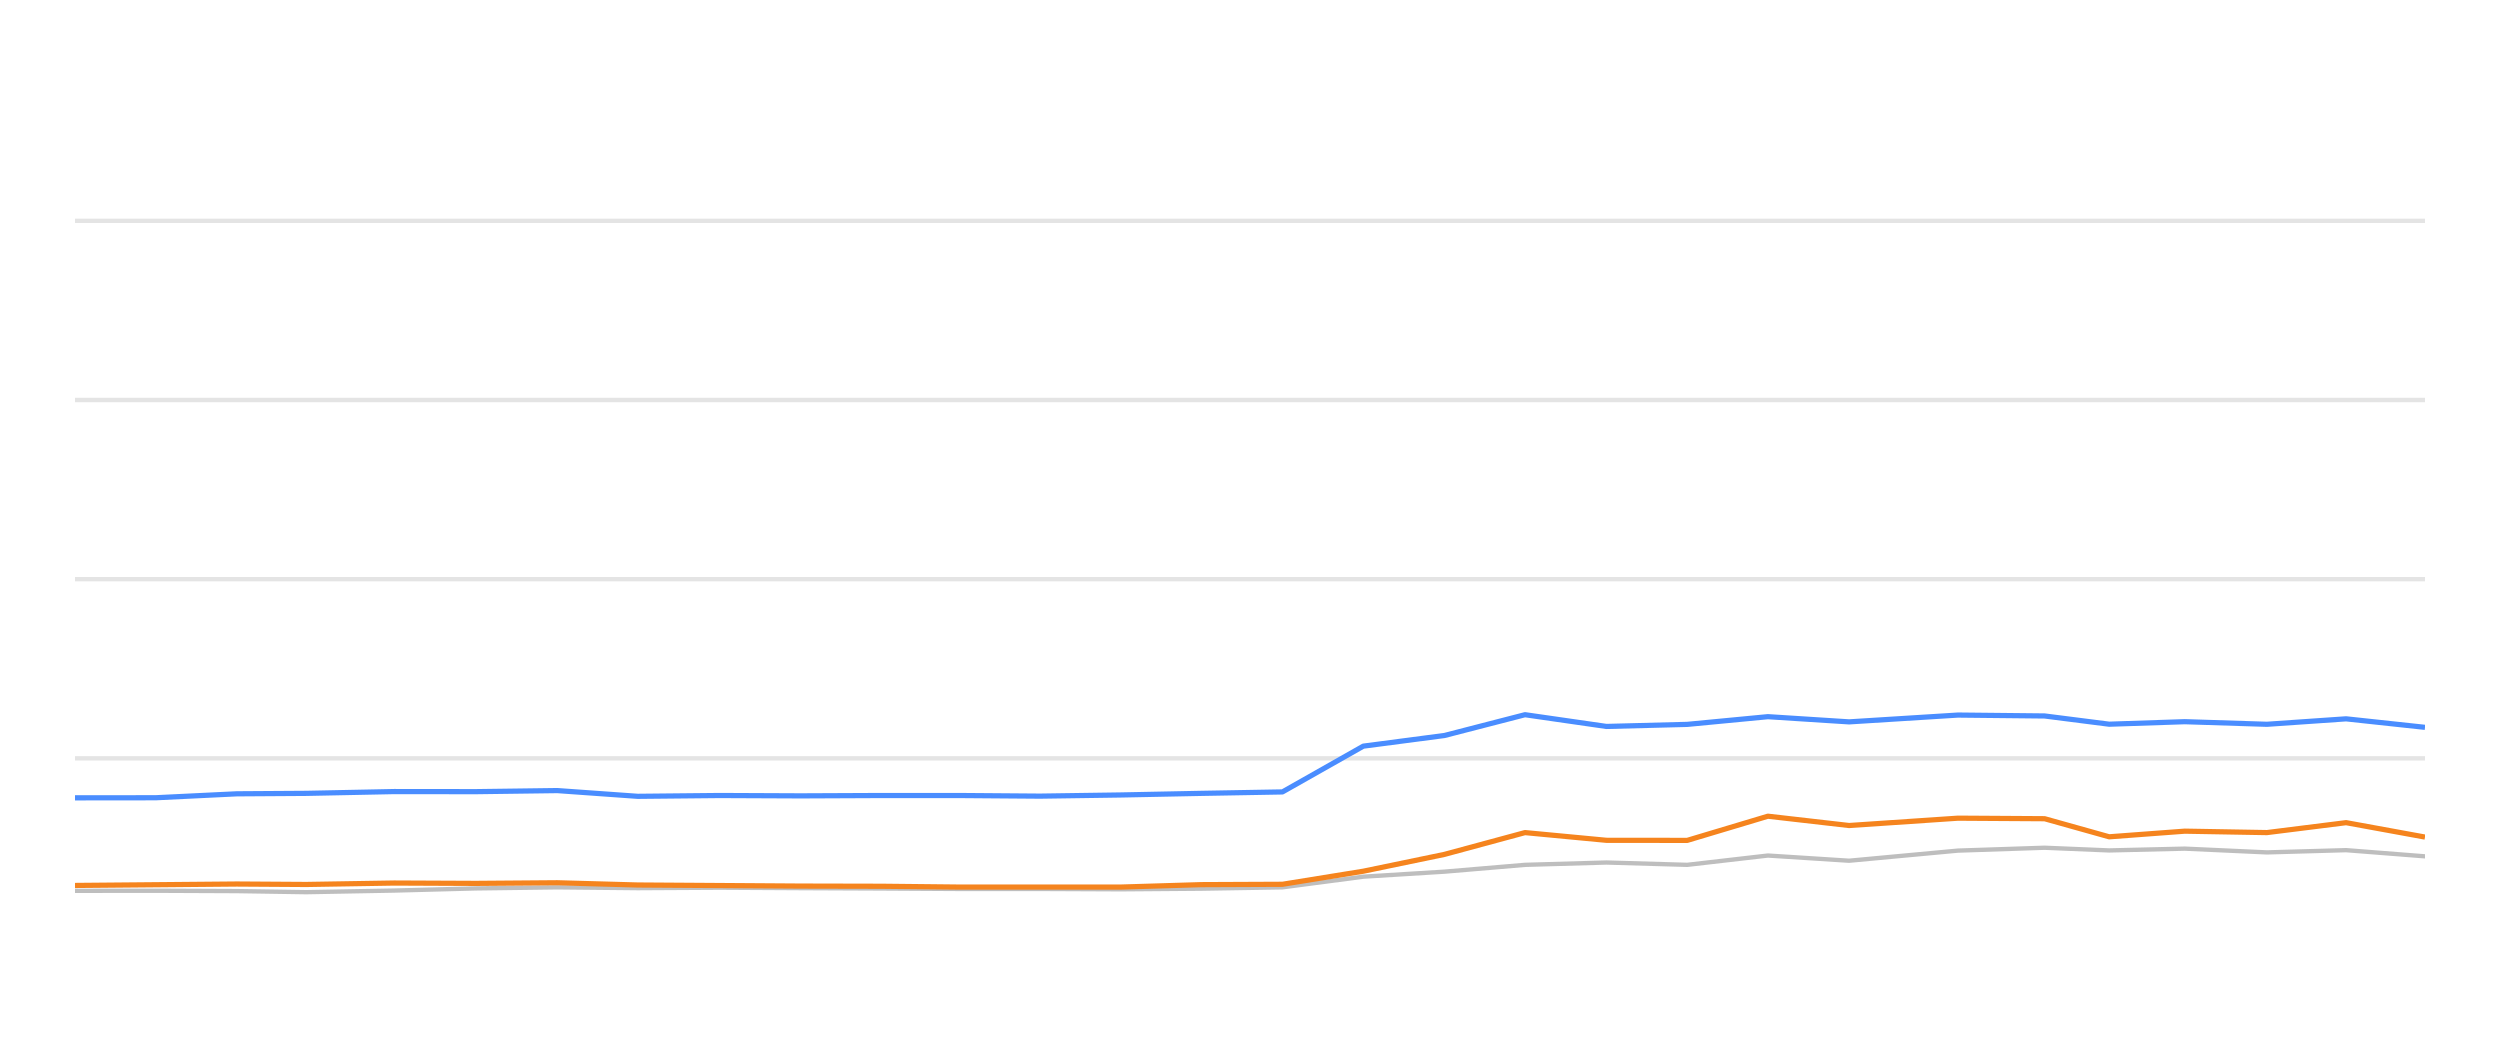
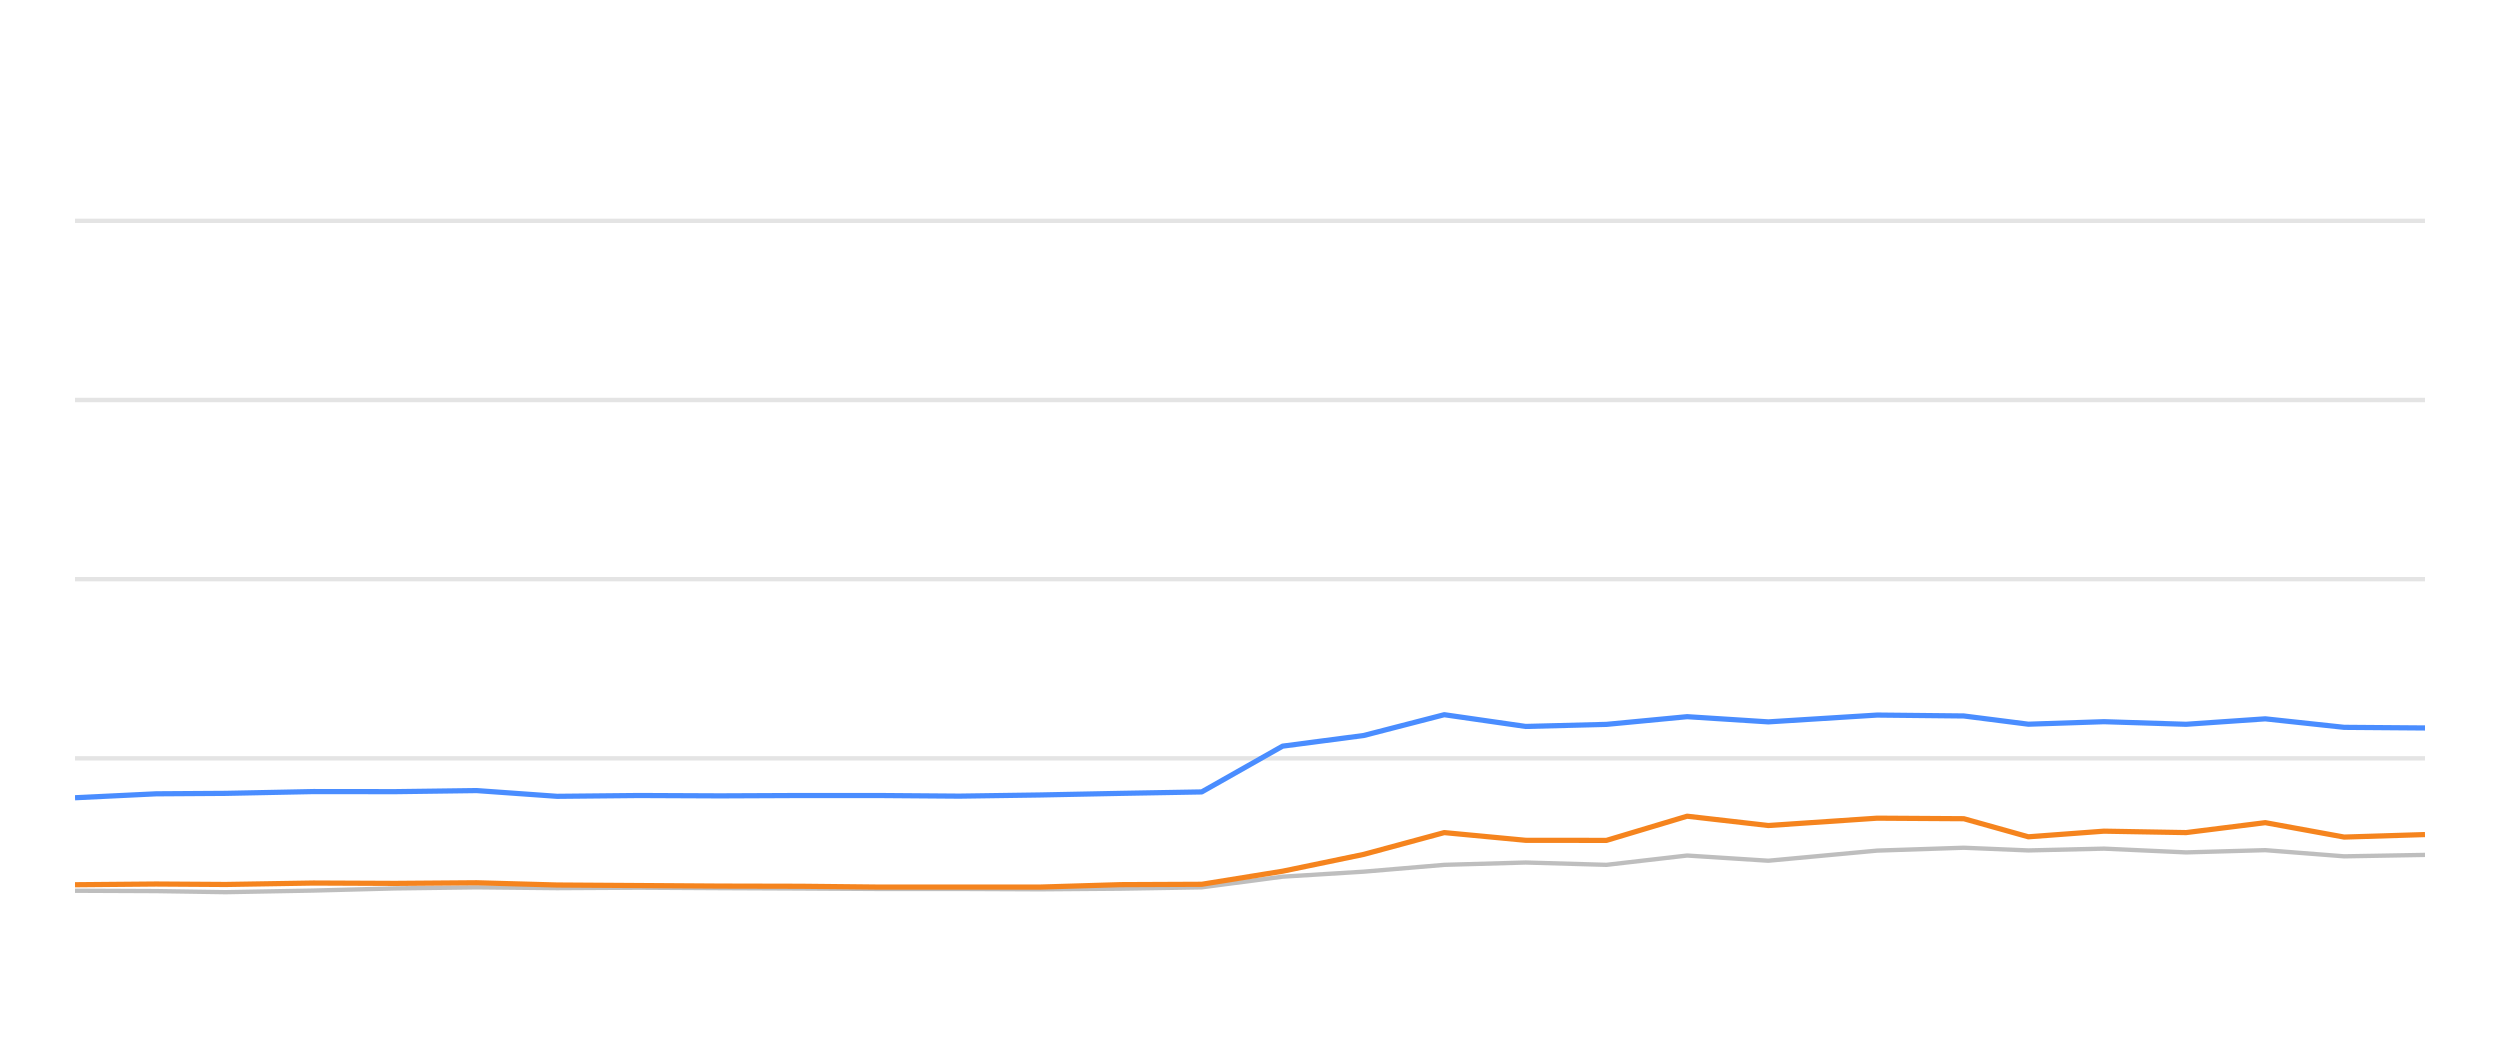
<svg xmlns="http://www.w3.org/2000/svg" width="288pt" height="120pt" viewBox="0 0 288 120" version="1.1">
  <defs>
    <style type="text/css">*{stroke-linejoin: round; stroke-linecap: butt}</style>
  </defs>
  <g id="figure_1">
    <g id="patch_1">
      <path d="M 0 120  L 288 120  L 288 0  L 0 0  L 0 120  z " style="fill: none; opacity: 0" />
    </g>
    <g id="axes_1">
      <g id="patch_2">
        <path d="M 8.64 108  L 279.36 108  L 279.36 4.8  L 8.64 4.8  L 8.64 108  z " style="fill: none" />
      </g>
      <g id="matplotlib.axis_1" />
      <g id="matplotlib.axis_2" />
      <g id="line2d_1">
-         <path d="M 8.64 87.36  L 279.36 87.36  " clip-path="url(#pf1095e4938)" style="fill: none; stroke: #b2b2b2; stroke-opacity: 0.35; stroke-width: 0.5; stroke-linecap: square" />
+         <path d="M 8.64 87.36  L 279.36 87.36  " clip-path="url(#p9c18cc3123)" style="fill: none; stroke: #b2b2b2; stroke-opacity: 0.35; stroke-width: 0.5; stroke-linecap: square" />
      </g>
      <g id="line2d_2">
-         <path d="M 8.64 66.72  L 279.36 66.72  " clip-path="url(#pf1095e4938)" style="fill: none; stroke: #b2b2b2; stroke-opacity: 0.35; stroke-width: 0.5; stroke-linecap: square" />
+         <path d="M 8.64 66.72  L 279.36 66.72  " clip-path="url(#p9c18cc3123)" style="fill: none; stroke: #b2b2b2; stroke-opacity: 0.35; stroke-width: 0.5; stroke-linecap: square" />
      </g>
      <g id="line2d_3">
-         <path d="M 8.64 46.08  L 279.36 46.08  " clip-path="url(#pf1095e4938)" style="fill: none; stroke: #b2b2b2; stroke-opacity: 0.35; stroke-width: 0.5; stroke-linecap: square" />
+         <path d="M 8.64 46.08  L 279.36 46.08  " clip-path="url(#p9c18cc3123)" style="fill: none; stroke: #b2b2b2; stroke-opacity: 0.35; stroke-width: 0.5; stroke-linecap: square" />
      </g>
      <g id="line2d_4">
-         <path d="M 8.64 25.44  L 279.36 25.44  " clip-path="url(#pf1095e4938)" style="fill: none; stroke: #b2b2b2; stroke-opacity: 0.35; stroke-width: 0.5; stroke-linecap: square" />
+         <path d="M 8.64 25.44  L 279.36 25.44  " clip-path="url(#p9c18cc3123)" style="fill: none; stroke: #b2b2b2; stroke-opacity: 0.35; stroke-width: 0.5; stroke-linecap: square" />
      </g>
      <g id="line2d_5">
-         <path d="M 8.64 102.623  L 17.928 102.613  L 27.279 102.654  L 35.278 102.778  L 45.405 102.592  L 54.828 102.345  L 64.196 102.221  L 73.469 102.314  L 82.909 102.262  L 92.25 102.314  L 101.561 102.355  L 110.44 102.407  L 119.804 102.407  L 129.109 102.448  L 138.406 102.376  L 147.738 102.221  L 157.054 100.993  L 166.41 100.415  L 175.681 99.63  L 185.058 99.362  L 194.366 99.63  L 203.661 98.557  L 213.016 99.156  L 225.557 97.99  L 235.54 97.659  L 242.976 97.969  L 251.688 97.763  L 261.148 98.196  L 270.27 97.938  L 279.36 98.65  " clip-path="url(#pf1095e4938)" style="fill: none; stroke: #bebebe; stroke-width: 0.5; stroke-linecap: round" />
+         <path d="M 8.64 102.613  L 17.99 102.654  L 25.989 102.778  L 36.114 102.592  L 45.536 102.345  L 54.904 102.221  L 64.176 102.314  L 73.616 102.262  L 82.956 102.314  L 92.265 102.355  L 101.144 102.407  L 110.507 102.407  L 119.811 102.448  L 129.107 102.376  L 138.438 102.221  L 147.754 100.993  L 157.109 100.415  L 166.379 99.63  L 175.755 99.362  L 185.062 99.63  L 194.356 98.557  L 203.71 99.156  L 216.25 97.99  L 226.233 97.659  L 233.668 97.969  L 242.379 97.763  L 251.838 98.196  L 260.96 97.938  L 270.048 98.65  L 279.36 98.485  " clip-path="url(#p9c18cc3123)" style="fill: none; stroke: #bebebe; stroke-width: 0.5; stroke-linecap: round" />
      </g>
      <g id="line2d_6">
-         <path d="M 8.64 91.911  L 17.928 91.901  L 27.279 91.447  L 35.278 91.395  L 45.405 91.189  L 54.828 91.199  L 64.196 91.075  L 73.469 91.736  L 82.909 91.643  L 92.25 91.684  L 101.561 91.643  L 110.44 91.643  L 119.804 91.715  L 129.109 91.581  L 138.406 91.395  L 147.738 91.23  L 157.054 85.956  L 166.41 84.728  L 175.681 82.334  L 185.058 83.686  L 194.366 83.449  L 203.661 82.561  L 213.016 83.16  L 225.557 82.375  L 235.54 82.479  L 242.976 83.428  L 251.688 83.139  L 261.148 83.438  L 270.27 82.809  L 279.36 83.789  " clip-path="url(#pf1095e4938)" style="fill: none; stroke: #4a8dff; stroke-width: 0.6" />
+         <path d="M 8.64 91.901  L 17.99 91.447  L 25.989 91.395  L 36.114 91.189  L 45.536 91.199  L 54.904 91.075  L 64.176 91.736  L 73.616 91.643  L 82.956 91.684  L 92.265 91.643  L 101.144 91.643  L 110.507 91.715  L 119.811 91.581  L 129.107 91.395  L 138.438 91.23  L 147.754 85.956  L 157.109 84.728  L 166.379 82.334  L 175.755 83.686  L 185.062 83.449  L 194.356 82.561  L 203.71 83.16  L 216.25 82.375  L 226.233 82.479  L 233.668 83.428  L 242.379 83.139  L 251.838 83.438  L 260.96 82.809  L 270.048 83.789  L 279.36 83.862  " clip-path="url(#p9c18cc3123)" style="fill: none; stroke: #4a8dff; stroke-width: 0.6" />
      </g>
      <g id="line2d_7">
-         <path d="M 8.64 102.004  L 17.928 101.922  L 27.279 101.839  L 35.278 101.891  L 45.405 101.725  L 54.828 101.767  L 64.196 101.694  L 73.469 101.952  L 82.909 102.014  L 92.25 102.076  L 101.561 102.097  L 110.44 102.19  L 119.804 102.19  L 129.109 102.19  L 138.406 101.911  L 147.738 101.87  L 157.054 100.363  L 166.41 98.423  L 175.681 95.915  L 185.058 96.803  L 194.366 96.813  L 203.661 94.027  L 213.016 95.1  L 225.557 94.254  L 235.54 94.316  L 242.976 96.4  L 251.688 95.75  L 261.148 95.915  L 270.27 94.77  L 279.36 96.431  " clip-path="url(#pf1095e4938)" style="fill: none; stroke: #f5841e; stroke-width: 0.6" />
+         <path d="M 8.64 101.922  L 17.99 101.839  L 25.989 101.891  L 36.114 101.725  L 45.536 101.767  L 54.904 101.694  L 64.176 101.952  L 73.616 102.014  L 82.956 102.076  L 92.265 102.097  L 101.144 102.19  L 110.507 102.19  L 119.811 102.19  L 129.107 101.911  L 138.438 101.87  L 147.754 100.363  L 157.109 98.423  L 166.379 95.915  L 175.755 96.803  L 185.062 96.813  L 194.356 94.027  L 203.71 95.1  L 216.25 94.254  L 226.233 94.316  L 233.668 96.4  L 242.379 95.75  L 251.838 95.915  L 260.96 94.77  L 270.048 96.431  L 279.36 96.142  " clip-path="url(#p9c18cc3123)" style="fill: none; stroke: #f5841e; stroke-width: 0.6" />
      </g>
    </g>
  </g>
  <defs>
-     <clipPath id="pf1095e4938">
+     <clipPath id="p9c18cc3123">
      <rect x="8.64" y="4.8" width="270.72" height="103.2" />
    </clipPath>
  </defs>
</svg>
